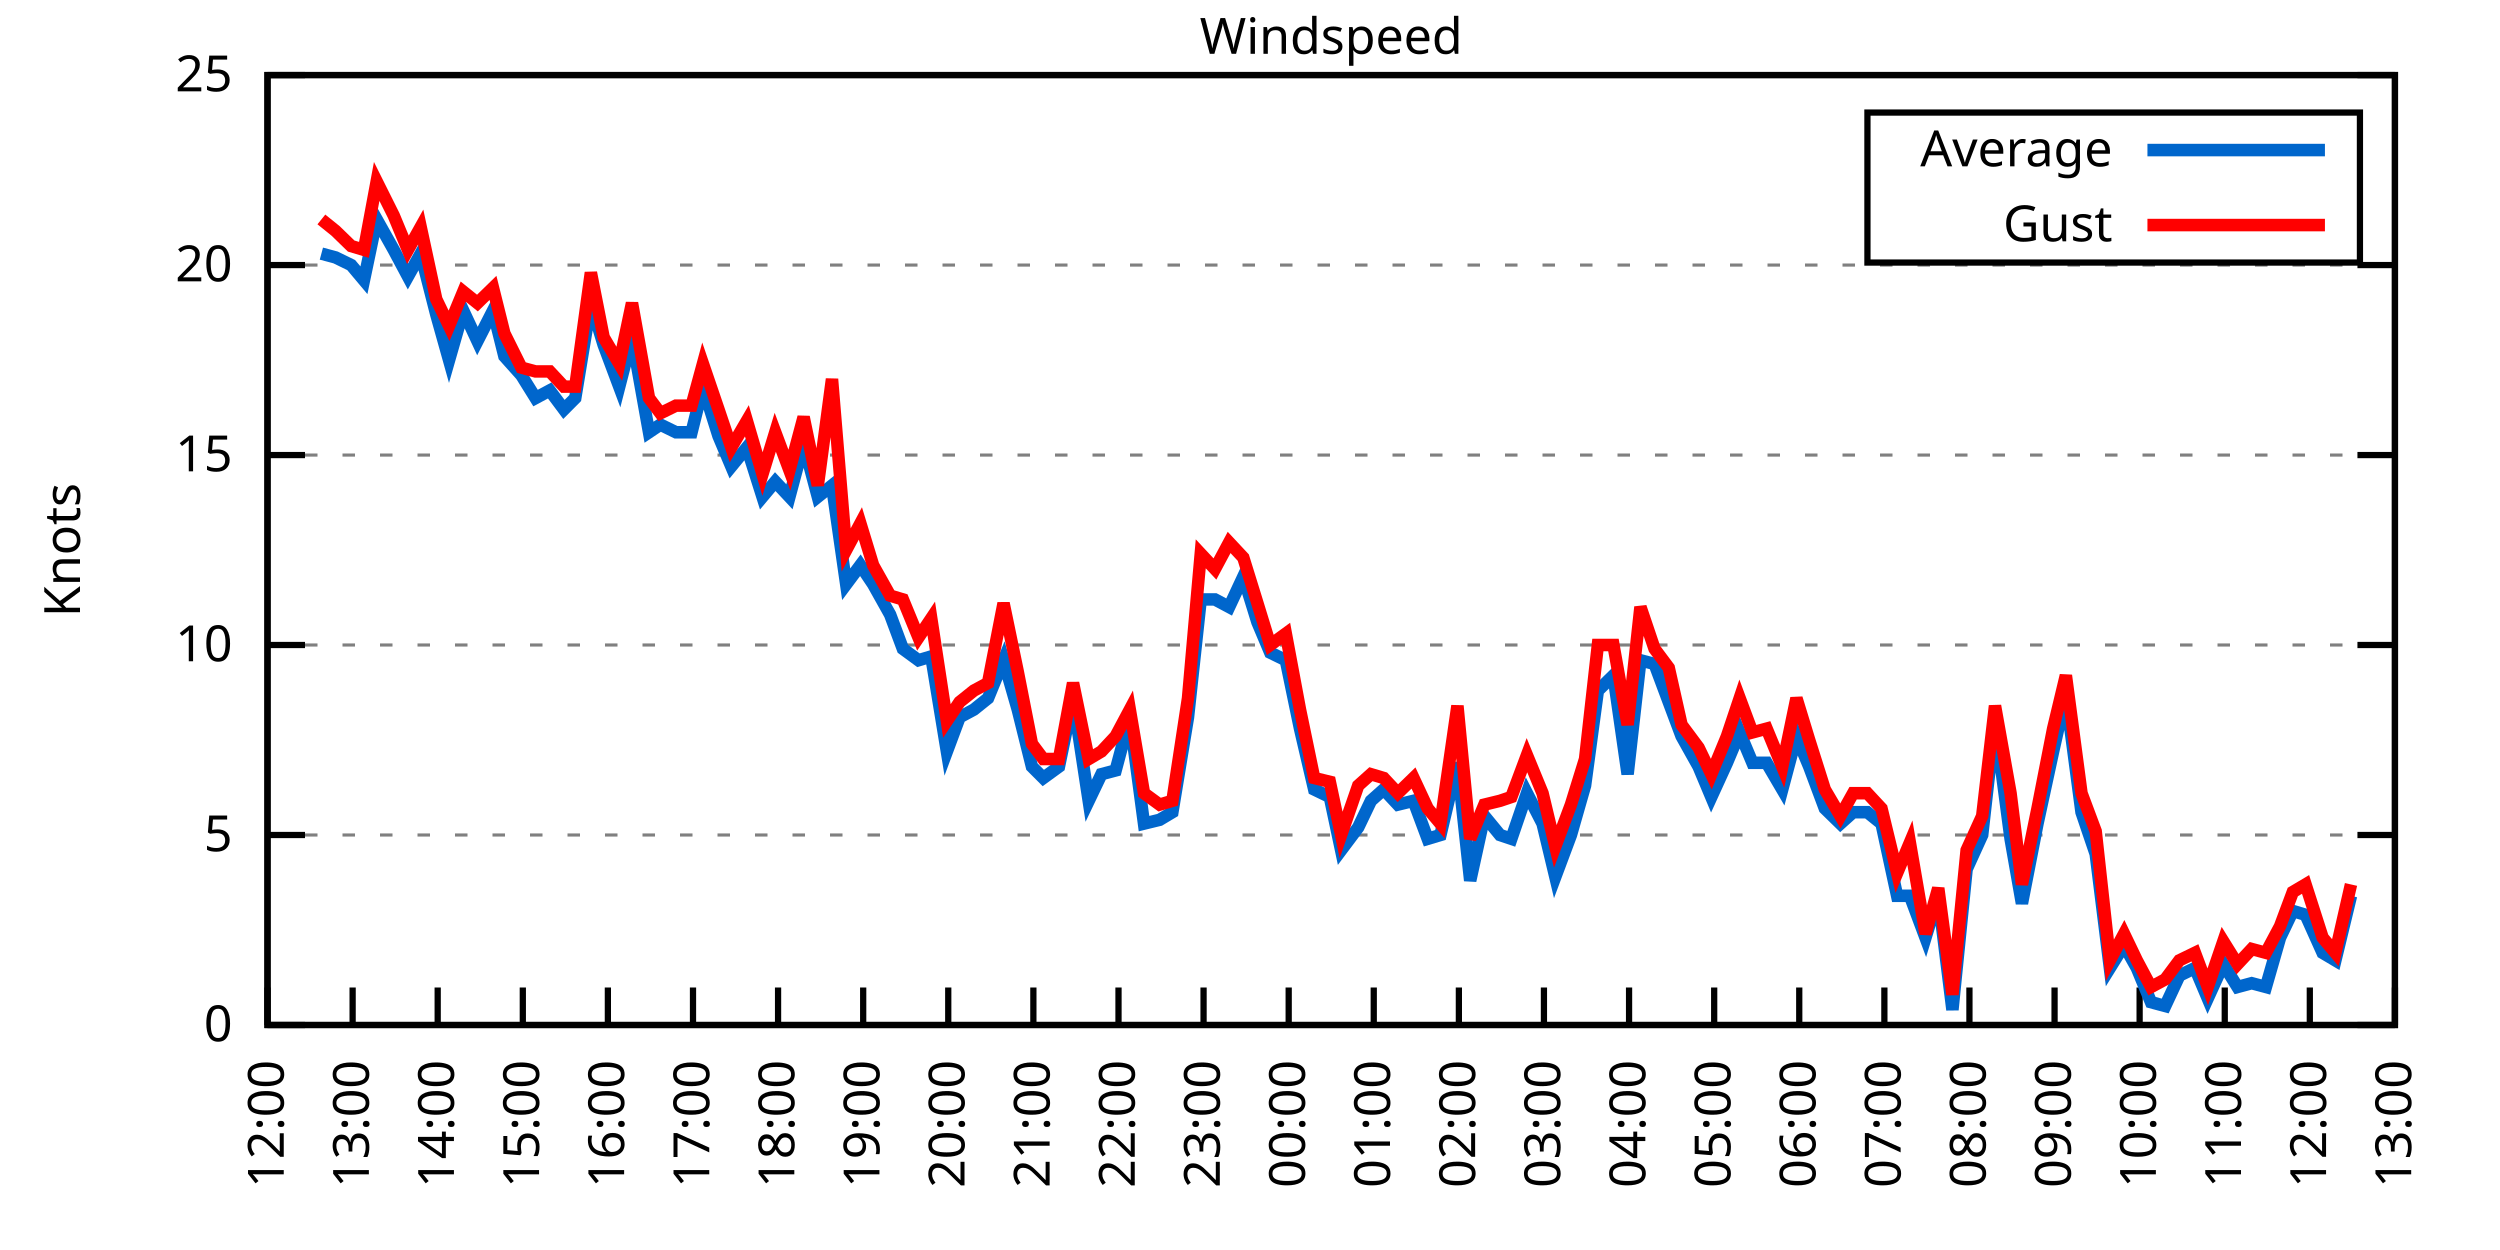
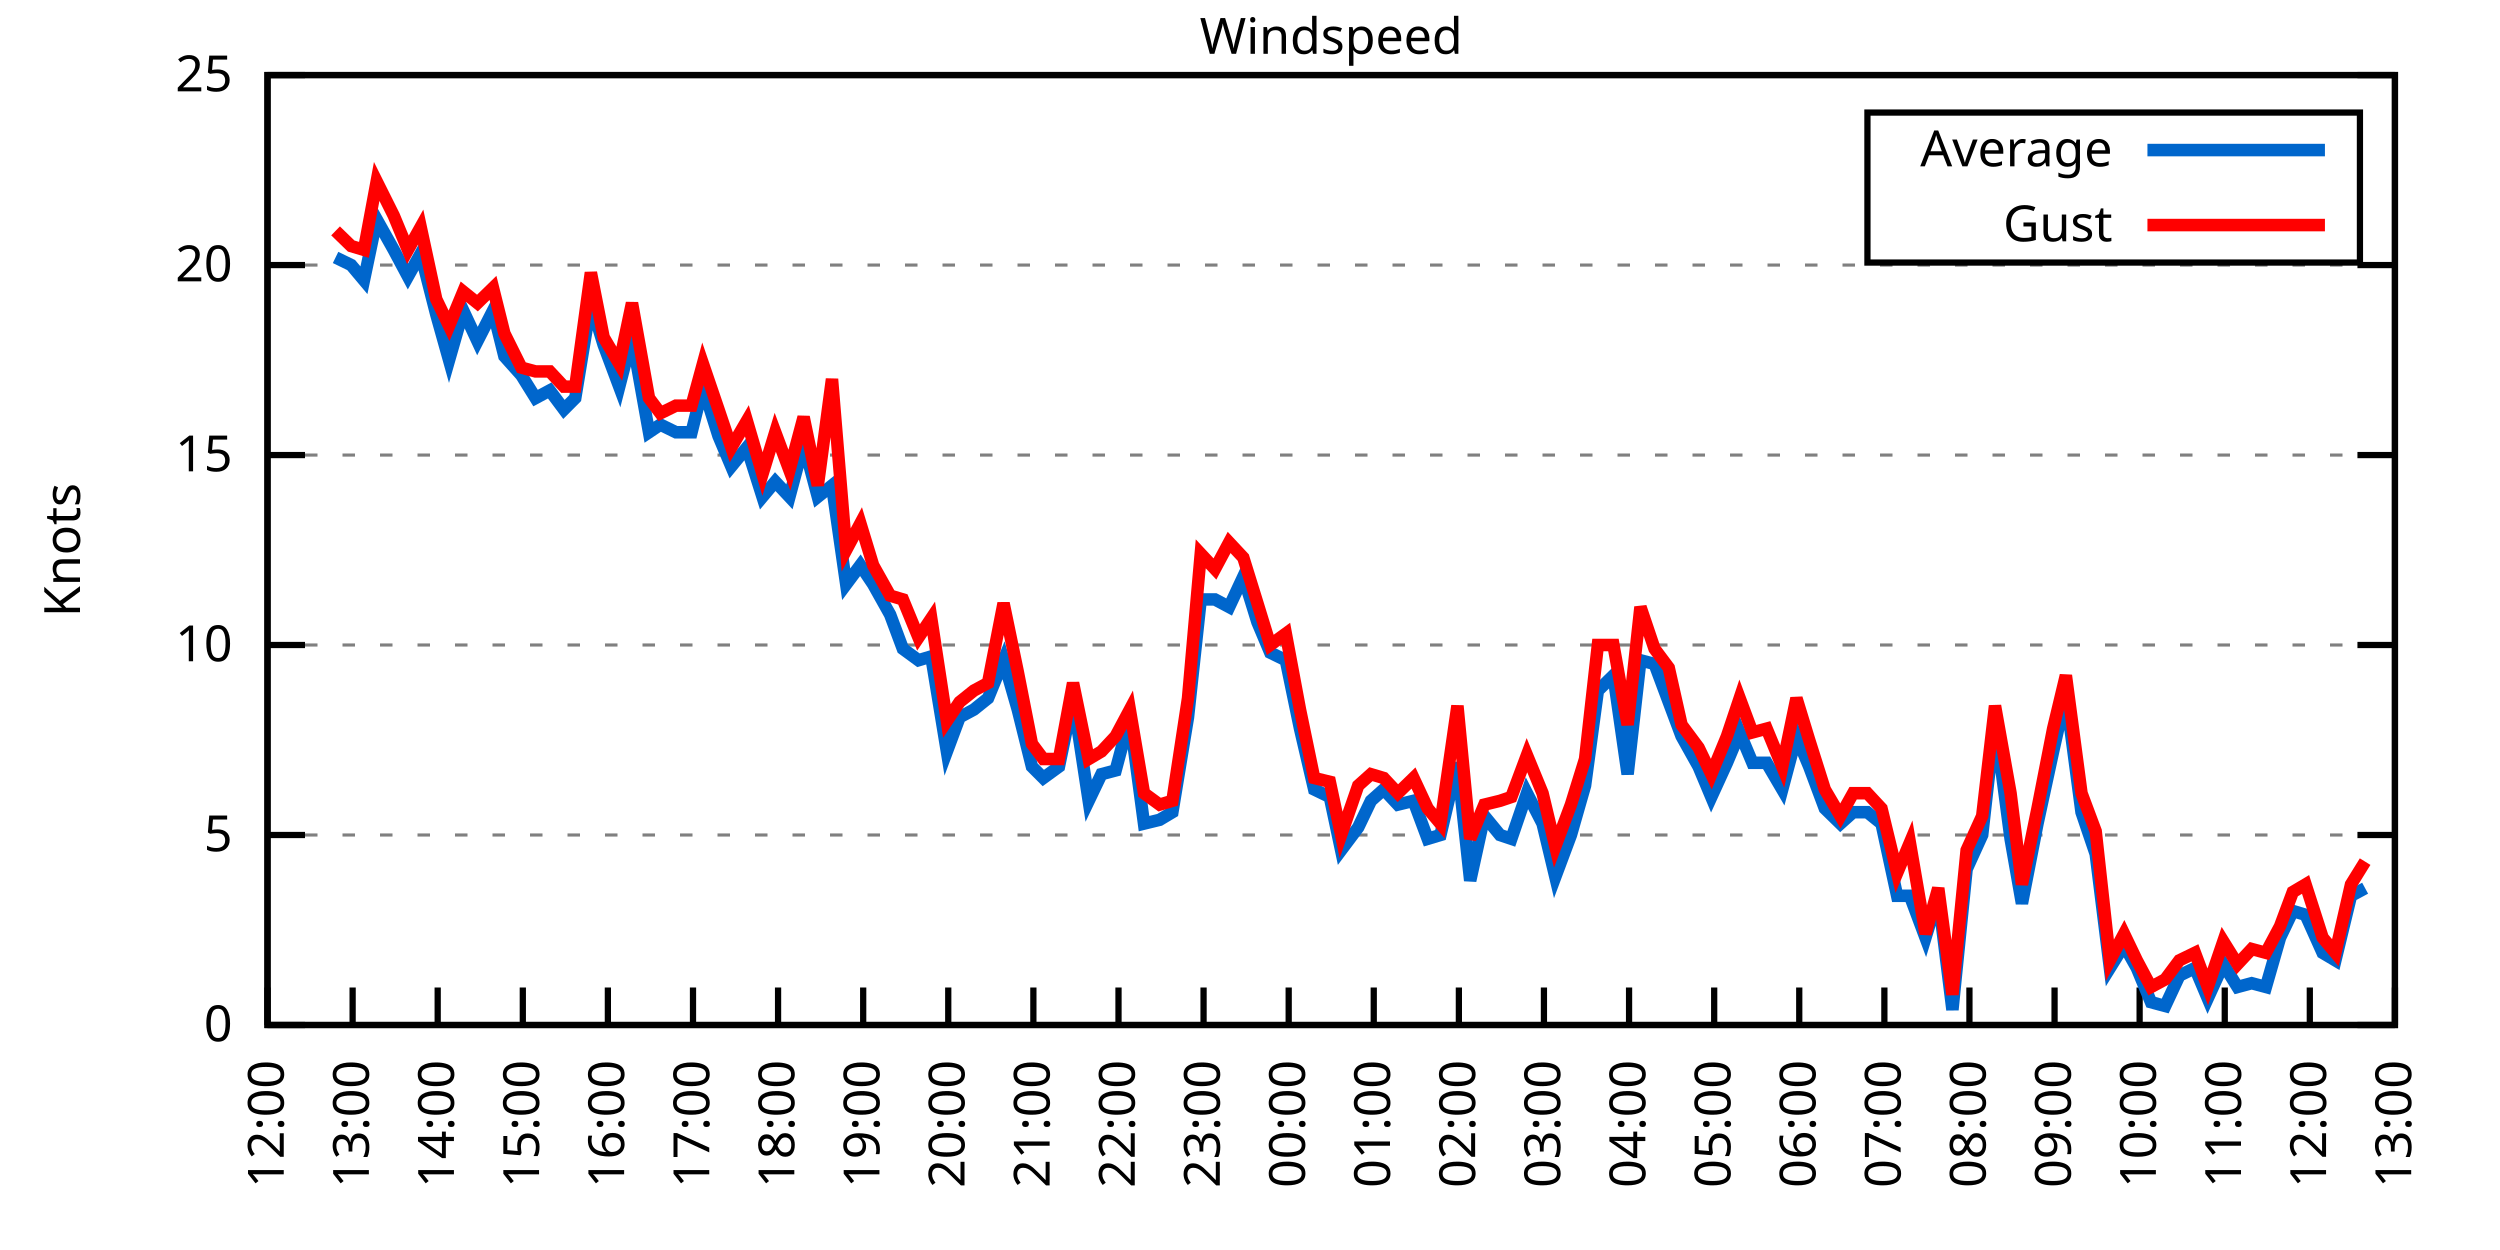
<svg xmlns="http://www.w3.org/2000/svg" xmlns:xlink="http://www.w3.org/1999/xlink" width="400" height="200" viewBox="0 0 400 200">
  <g id="gnuplot_canvas">
    <rect x="0" y="0" width="400" height="200" fill="none" />
    <defs>
      <circle id="gpDot" r="0.5" stroke-width="0.5" stroke="currentColor" />
      <path id="gpPt0" stroke-width="0.333" stroke="currentColor" d="M-1,0 h2 M0,-1 v2" />
      <path id="gpPt1" stroke-width="0.333" stroke="currentColor" d="M-1,-1 L1,1 M1,-1 L-1,1" />
      <path id="gpPt2" stroke-width="0.333" stroke="currentColor" d="M-1,0 L1,0 M0,-1 L0,1 M-1,-1 L1,1 M-1,1 L1,-1" />
      <rect id="gpPt3" stroke-width="0.333" stroke="currentColor" x="-1" y="-1" width="2" height="2" />
      <rect id="gpPt4" stroke-width="0.333" stroke="currentColor" fill="currentColor" x="-1" y="-1" width="2" height="2" />
      <circle id="gpPt5" stroke-width="0.333" stroke="currentColor" cx="0" cy="0" r="1" />
      <use xlink:href="#gpPt5" id="gpPt6" fill="currentColor" stroke="none" />
      <path id="gpPt7" stroke-width="0.333" stroke="currentColor" d="M0,-1.33 L-1.33,0.67 L1.33,0.67 z" />
      <use xlink:href="#gpPt7" id="gpPt8" fill="currentColor" stroke="none" />
      <use xlink:href="#gpPt7" id="gpPt9" stroke="currentColor" transform="rotate(180)" />
      <use xlink:href="#gpPt9" id="gpPt10" fill="currentColor" stroke="none" />
      <use xlink:href="#gpPt3" id="gpPt11" stroke="currentColor" transform="rotate(45)" />
      <use xlink:href="#gpPt11" id="gpPt12" fill="currentColor" stroke="none" />
      <path id="gpPt13" stroke-width="0.333" stroke="currentColor" d="M0,1.330 L1.265,0.411 L0.782,-1.067 L-0.782,-1.076 L-1.265,0.411 z" />
      <use xlink:href="#gpPt13" id="gpPt14" fill="currentColor" stroke="none" />
      <filter id="textbox" filterUnits="objectBoundingBox" x="0" y="0" height="1" width="1">
        <feFlood flood-color="white" flood-opacity="1" result="bgnd" />
        <feComposite in="SourceGraphic" in2="bgnd" operator="atop" />
      </filter>
      <filter id="greybox" filterUnits="objectBoundingBox" x="0" y="0" height="1" width="1">
        <feFlood flood-color="lightgrey" flood-opacity="1" result="grey" />
        <feComposite in="SourceGraphic" in2="grey" operator="atop" />
      </filter>
    </defs>
    <g fill="none" color="white" stroke="currentColor" stroke-width="1.00" stroke-linecap="butt" stroke-linejoin="miter">
</g>
    <g fill="none" color="black" stroke="currentColor" stroke-width="1.00" stroke-linecap="butt" stroke-linejoin="miter">
      <g stroke="none" shape-rendering="crispEdges">
        <polygon fill="rgb(255, 255, 255)" points="42.80,164.00 383.18,164.00 383.18,12.02 42.80,12.02 " />
      </g>
    </g>
    <g fill="none" color="black" stroke="currentColor" stroke-width="1.00" stroke-linecap="butt" stroke-linejoin="miter">
</g>
    <g fill="none" color="black" stroke="black" stroke-width="0.50" stroke-linecap="butt" stroke-linejoin="miter">
</g>
    <g fill="none" color="gray" stroke="currentColor" stroke-width="0.50" stroke-linecap="butt" stroke-linejoin="miter">
      <path stroke="gray" stroke-dasharray="2,4" class="gridline" d="M42.80,164.00 L383.19,164.00  " />
    </g>
    <g fill="none" color="gray" stroke="gray" stroke-width="1.00" stroke-linecap="butt" stroke-linejoin="miter">
</g>
    <g fill="none" color="black" stroke="currentColor" stroke-width="1.00" stroke-linecap="butt" stroke-linejoin="miter">
      <path stroke="black" d="M42.80,164.00 L48.80,164.00 M383.19,164.00 L377.19,164.00  " />
      <g transform="translate(37.20,166.60)" stroke="none" fill="black" font-family="Sans" font-size="8.00" text-anchor="end">
        <text>
          <tspan font-family="Sans"> 0</tspan>
        </text>
      </g>
    </g>
    <g fill="none" color="black" stroke="currentColor" stroke-width="1.00" stroke-linecap="butt" stroke-linejoin="miter">
</g>
    <g fill="none" color="black" stroke="black" stroke-width="0.50" stroke-linecap="butt" stroke-linejoin="miter">
</g>
    <g fill="none" color="gray" stroke="currentColor" stroke-width="0.50" stroke-linecap="butt" stroke-linejoin="miter">
      <path stroke="gray" stroke-dasharray="2,4" class="gridline" d="M42.80,133.60 L383.19,133.60  " />
    </g>
    <g fill="none" color="gray" stroke="gray" stroke-width="1.00" stroke-linecap="butt" stroke-linejoin="miter">
</g>
    <g fill="none" color="black" stroke="currentColor" stroke-width="1.00" stroke-linecap="butt" stroke-linejoin="miter">
      <path stroke="black" d="M42.80,133.60 L48.80,133.60 M383.19,133.60 L377.19,133.60  " />
      <g transform="translate(37.20,136.20)" stroke="none" fill="black" font-family="Sans" font-size="8.00" text-anchor="end">
        <text>
          <tspan font-family="Sans"> 5</tspan>
        </text>
      </g>
    </g>
    <g fill="none" color="black" stroke="currentColor" stroke-width="1.00" stroke-linecap="butt" stroke-linejoin="miter">
</g>
    <g fill="none" color="black" stroke="black" stroke-width="0.50" stroke-linecap="butt" stroke-linejoin="miter">
</g>
    <g fill="none" color="gray" stroke="currentColor" stroke-width="0.50" stroke-linecap="butt" stroke-linejoin="miter">
      <path stroke="gray" stroke-dasharray="2,4" class="gridline" d="M42.80,103.20 L383.19,103.20  " />
    </g>
    <g fill="none" color="gray" stroke="gray" stroke-width="1.00" stroke-linecap="butt" stroke-linejoin="miter">
</g>
    <g fill="none" color="black" stroke="currentColor" stroke-width="1.00" stroke-linecap="butt" stroke-linejoin="miter">
      <path stroke="black" d="M42.80,103.20 L48.80,103.20 M383.19,103.20 L377.19,103.20  " />
      <g transform="translate(37.20,105.80)" stroke="none" fill="black" font-family="Sans" font-size="8.00" text-anchor="end">
        <text>
          <tspan font-family="Sans"> 10</tspan>
        </text>
      </g>
    </g>
    <g fill="none" color="black" stroke="currentColor" stroke-width="1.00" stroke-linecap="butt" stroke-linejoin="miter">
</g>
    <g fill="none" color="black" stroke="black" stroke-width="0.50" stroke-linecap="butt" stroke-linejoin="miter">
</g>
    <g fill="none" color="gray" stroke="currentColor" stroke-width="0.50" stroke-linecap="butt" stroke-linejoin="miter">
      <path stroke="gray" stroke-dasharray="2,4" class="gridline" d="M42.80,72.81 L383.19,72.81  " />
    </g>
    <g fill="none" color="gray" stroke="gray" stroke-width="1.00" stroke-linecap="butt" stroke-linejoin="miter">
</g>
    <g fill="none" color="black" stroke="currentColor" stroke-width="1.00" stroke-linecap="butt" stroke-linejoin="miter">
      <path stroke="black" d="M42.80,72.81 L48.80,72.81 M383.19,72.81 L377.19,72.81  " />
      <g transform="translate(37.20,75.41)" stroke="none" fill="black" font-family="Sans" font-size="8.00" text-anchor="end">
        <text>
          <tspan font-family="Sans"> 15</tspan>
        </text>
      </g>
    </g>
    <g fill="none" color="black" stroke="currentColor" stroke-width="1.00" stroke-linecap="butt" stroke-linejoin="miter">
</g>
    <g fill="none" color="black" stroke="black" stroke-width="0.50" stroke-linecap="butt" stroke-linejoin="miter">
</g>
    <g fill="none" color="gray" stroke="currentColor" stroke-width="0.50" stroke-linecap="butt" stroke-linejoin="miter">
      <path stroke="gray" stroke-dasharray="2,4" class="gridline" d="M42.80,42.41 L383.19,42.41  " />
    </g>
    <g fill="none" color="gray" stroke="gray" stroke-width="1.00" stroke-linecap="butt" stroke-linejoin="miter">
</g>
    <g fill="none" color="black" stroke="currentColor" stroke-width="1.00" stroke-linecap="butt" stroke-linejoin="miter">
      <path stroke="black" d="M42.80,42.41 L48.80,42.41 M383.19,42.41 L377.19,42.41  " />
      <g transform="translate(37.20,45.01)" stroke="none" fill="black" font-family="Sans" font-size="8.00" text-anchor="end">
        <text>
          <tspan font-family="Sans"> 20</tspan>
        </text>
      </g>
    </g>
    <g fill="none" color="black" stroke="currentColor" stroke-width="1.00" stroke-linecap="butt" stroke-linejoin="miter">
</g>
    <g fill="none" color="black" stroke="black" stroke-width="0.50" stroke-linecap="butt" stroke-linejoin="miter">
</g>
    <g fill="none" color="gray" stroke="currentColor" stroke-width="0.50" stroke-linecap="butt" stroke-linejoin="miter">
      <path stroke="gray" stroke-dasharray="2,4" class="gridline" d="M42.80,12.01 L383.19,12.01  " />
    </g>
    <g fill="none" color="gray" stroke="gray" stroke-width="1.00" stroke-linecap="butt" stroke-linejoin="miter">
</g>
    <g fill="none" color="black" stroke="currentColor" stroke-width="1.00" stroke-linecap="butt" stroke-linejoin="miter">
      <path stroke="black" d="M42.80,12.01 L48.80,12.01 M383.19,12.01 L377.19,12.01  " />
      <g transform="translate(37.20,14.61)" stroke="none" fill="black" font-family="Sans" font-size="8.00" text-anchor="end">
        <text>
          <tspan font-family="Sans"> 25</tspan>
        </text>
      </g>
    </g>
    <g fill="none" color="black" stroke="currentColor" stroke-width="1.00" stroke-linecap="butt" stroke-linejoin="miter">
      <path stroke="black" d="M42.80,164.00 L42.80,158.00  " />
      <g transform="translate(45.40,169.60) rotate(270.00)" stroke="none" fill="black" font-family="Sans" font-size="8.00" text-anchor="end">
        <text>
          <tspan font-family="Sans">12:00</tspan>
        </text>
      </g>
    </g>
    <g fill="none" color="black" stroke="currentColor" stroke-width="1.00" stroke-linecap="butt" stroke-linejoin="miter">
      <path stroke="black" d="M56.42,164.00 L56.42,158.00  " />
      <g transform="translate(59.02,169.60) rotate(270.00)" stroke="none" fill="black" font-family="Sans" font-size="8.00" text-anchor="end">
        <text>
          <tspan font-family="Sans">13:00</tspan>
        </text>
      </g>
    </g>
    <g fill="none" color="black" stroke="currentColor" stroke-width="1.00" stroke-linecap="butt" stroke-linejoin="miter">
      <path stroke="black" d="M70.03,164.00 L70.03,158.00  " />
      <g transform="translate(72.63,169.60) rotate(270.00)" stroke="none" fill="black" font-family="Sans" font-size="8.00" text-anchor="end">
        <text>
          <tspan font-family="Sans">14:00</tspan>
        </text>
      </g>
    </g>
    <g fill="none" color="black" stroke="currentColor" stroke-width="1.00" stroke-linecap="butt" stroke-linejoin="miter">
      <path stroke="black" d="M83.65,164.00 L83.65,158.00  " />
      <g transform="translate(86.25,169.60) rotate(270.00)" stroke="none" fill="black" font-family="Sans" font-size="8.00" text-anchor="end">
        <text>
          <tspan font-family="Sans">15:00</tspan>
        </text>
      </g>
    </g>
    <g fill="none" color="black" stroke="currentColor" stroke-width="1.00" stroke-linecap="butt" stroke-linejoin="miter">
      <path stroke="black" d="M97.26,164.00 L97.26,158.00  " />
      <g transform="translate(99.86,169.60) rotate(270.00)" stroke="none" fill="black" font-family="Sans" font-size="8.00" text-anchor="end">
        <text>
          <tspan font-family="Sans">16:00</tspan>
        </text>
      </g>
    </g>
    <g fill="none" color="black" stroke="currentColor" stroke-width="1.00" stroke-linecap="butt" stroke-linejoin="miter">
      <path stroke="black" d="M110.88,164.00 L110.88,158.00  " />
      <g transform="translate(113.48,169.60) rotate(270.00)" stroke="none" fill="black" font-family="Sans" font-size="8.00" text-anchor="end">
        <text>
          <tspan font-family="Sans">17:00</tspan>
        </text>
      </g>
    </g>
    <g fill="none" color="black" stroke="currentColor" stroke-width="1.00" stroke-linecap="butt" stroke-linejoin="miter">
      <path stroke="black" d="M124.49,164.00 L124.49,158.00  " />
      <g transform="translate(127.09,169.60) rotate(270.00)" stroke="none" fill="black" font-family="Sans" font-size="8.00" text-anchor="end">
        <text>
          <tspan font-family="Sans">18:00</tspan>
        </text>
      </g>
    </g>
    <g fill="none" color="black" stroke="currentColor" stroke-width="1.00" stroke-linecap="butt" stroke-linejoin="miter">
      <path stroke="black" d="M138.11,164.00 L138.11,158.00  " />
      <g transform="translate(140.71,169.60) rotate(270.00)" stroke="none" fill="black" font-family="Sans" font-size="8.00" text-anchor="end">
        <text>
          <tspan font-family="Sans">19:00</tspan>
        </text>
      </g>
    </g>
    <g fill="none" color="black" stroke="currentColor" stroke-width="1.00" stroke-linecap="butt" stroke-linejoin="miter">
      <path stroke="black" d="M151.72,164.00 L151.72,158.00  " />
      <g transform="translate(154.32,169.60) rotate(270.00)" stroke="none" fill="black" font-family="Sans" font-size="8.00" text-anchor="end">
        <text>
          <tspan font-family="Sans">20:00</tspan>
        </text>
      </g>
    </g>
    <g fill="none" color="black" stroke="currentColor" stroke-width="1.00" stroke-linecap="butt" stroke-linejoin="miter">
      <path stroke="black" d="M165.34,164.00 L165.34,158.00  " />
      <g transform="translate(167.94,169.60) rotate(270.00)" stroke="none" fill="black" font-family="Sans" font-size="8.00" text-anchor="end">
        <text>
          <tspan font-family="Sans">21:00</tspan>
        </text>
      </g>
    </g>
    <g fill="none" color="black" stroke="currentColor" stroke-width="1.00" stroke-linecap="butt" stroke-linejoin="miter">
      <path stroke="black" d="M178.96,164.00 L178.96,158.00  " />
      <g transform="translate(181.56,169.60) rotate(270.00)" stroke="none" fill="black" font-family="Sans" font-size="8.00" text-anchor="end">
        <text>
          <tspan font-family="Sans">22:00</tspan>
        </text>
      </g>
    </g>
    <g fill="none" color="black" stroke="currentColor" stroke-width="1.00" stroke-linecap="butt" stroke-linejoin="miter">
      <path stroke="black" d="M192.57,164.00 L192.57,158.00  " />
      <g transform="translate(195.17,169.60) rotate(270.00)" stroke="none" fill="black" font-family="Sans" font-size="8.00" text-anchor="end">
        <text>
          <tspan font-family="Sans">23:00</tspan>
        </text>
      </g>
    </g>
    <g fill="none" color="black" stroke="currentColor" stroke-width="1.00" stroke-linecap="butt" stroke-linejoin="miter">
      <path stroke="black" d="M206.19,164.00 L206.19,158.00  " />
      <g transform="translate(208.79,169.60) rotate(270.00)" stroke="none" fill="black" font-family="Sans" font-size="8.00" text-anchor="end">
        <text>
          <tspan font-family="Sans">00:00</tspan>
        </text>
      </g>
    </g>
    <g fill="none" color="black" stroke="currentColor" stroke-width="1.00" stroke-linecap="butt" stroke-linejoin="miter">
      <path stroke="black" d="M219.80,164.00 L219.80,158.00  " />
      <g transform="translate(222.40,169.60) rotate(270.00)" stroke="none" fill="black" font-family="Sans" font-size="8.00" text-anchor="end">
        <text>
          <tspan font-family="Sans">01:00</tspan>
        </text>
      </g>
    </g>
    <g fill="none" color="black" stroke="currentColor" stroke-width="1.00" stroke-linecap="butt" stroke-linejoin="miter">
      <path stroke="black" d="M233.42,164.00 L233.42,158.00  " />
      <g transform="translate(236.02,169.60) rotate(270.00)" stroke="none" fill="black" font-family="Sans" font-size="8.00" text-anchor="end">
        <text>
          <tspan font-family="Sans">02:00</tspan>
        </text>
      </g>
    </g>
    <g fill="none" color="black" stroke="currentColor" stroke-width="1.00" stroke-linecap="butt" stroke-linejoin="miter">
      <path stroke="black" d="M247.03,164.00 L247.03,158.00  " />
      <g transform="translate(249.63,169.60) rotate(270.00)" stroke="none" fill="black" font-family="Sans" font-size="8.00" text-anchor="end">
        <text>
          <tspan font-family="Sans">03:00</tspan>
        </text>
      </g>
    </g>
    <g fill="none" color="black" stroke="currentColor" stroke-width="1.00" stroke-linecap="butt" stroke-linejoin="miter">
      <path stroke="black" d="M260.65,164.00 L260.65,158.00  " />
      <g transform="translate(263.25,169.60) rotate(270.00)" stroke="none" fill="black" font-family="Sans" font-size="8.00" text-anchor="end">
        <text>
          <tspan font-family="Sans">04:00</tspan>
        </text>
      </g>
    </g>
    <g fill="none" color="black" stroke="currentColor" stroke-width="1.00" stroke-linecap="butt" stroke-linejoin="miter">
      <path stroke="black" d="M274.27,164.00 L274.27,158.00  " />
      <g transform="translate(276.87,169.60) rotate(270.00)" stroke="none" fill="black" font-family="Sans" font-size="8.00" text-anchor="end">
        <text>
          <tspan font-family="Sans">05:00</tspan>
        </text>
      </g>
    </g>
    <g fill="none" color="black" stroke="currentColor" stroke-width="1.00" stroke-linecap="butt" stroke-linejoin="miter">
      <path stroke="black" d="M287.88,164.00 L287.88,158.00  " />
      <g transform="translate(290.48,169.60) rotate(270.00)" stroke="none" fill="black" font-family="Sans" font-size="8.00" text-anchor="end">
        <text>
          <tspan font-family="Sans">06:00</tspan>
        </text>
      </g>
    </g>
    <g fill="none" color="black" stroke="currentColor" stroke-width="1.00" stroke-linecap="butt" stroke-linejoin="miter">
      <path stroke="black" d="M301.50,164.00 L301.50,158.00  " />
      <g transform="translate(304.10,169.60) rotate(270.00)" stroke="none" fill="black" font-family="Sans" font-size="8.00" text-anchor="end">
        <text>
          <tspan font-family="Sans">07:00</tspan>
        </text>
      </g>
    </g>
    <g fill="none" color="black" stroke="currentColor" stroke-width="1.00" stroke-linecap="butt" stroke-linejoin="miter">
      <path stroke="black" d="M315.11,164.00 L315.11,158.00  " />
      <g transform="translate(317.71,169.60) rotate(270.00)" stroke="none" fill="black" font-family="Sans" font-size="8.00" text-anchor="end">
        <text>
          <tspan font-family="Sans">08:00</tspan>
        </text>
      </g>
    </g>
    <g fill="none" color="black" stroke="currentColor" stroke-width="1.00" stroke-linecap="butt" stroke-linejoin="miter">
      <path stroke="black" d="M328.73,164.00 L328.73,158.00  " />
      <g transform="translate(331.33,169.60) rotate(270.00)" stroke="none" fill="black" font-family="Sans" font-size="8.00" text-anchor="end">
        <text>
          <tspan font-family="Sans">09:00</tspan>
        </text>
      </g>
    </g>
    <g fill="none" color="black" stroke="currentColor" stroke-width="1.00" stroke-linecap="butt" stroke-linejoin="miter">
      <path stroke="black" d="M342.34,164.00 L342.34,158.00  " />
      <g transform="translate(344.94,169.60) rotate(270.00)" stroke="none" fill="black" font-family="Sans" font-size="8.00" text-anchor="end">
        <text>
          <tspan font-family="Sans">10:00</tspan>
        </text>
      </g>
    </g>
    <g fill="none" color="black" stroke="currentColor" stroke-width="1.00" stroke-linecap="butt" stroke-linejoin="miter">
      <path stroke="black" d="M355.96,164.00 L355.96,158.00  " />
      <g transform="translate(358.56,169.60) rotate(270.00)" stroke="none" fill="black" font-family="Sans" font-size="8.00" text-anchor="end">
        <text>
          <tspan font-family="Sans">11:00</tspan>
        </text>
      </g>
    </g>
    <g fill="none" color="black" stroke="currentColor" stroke-width="1.00" stroke-linecap="butt" stroke-linejoin="miter">
      <path stroke="black" d="M369.57,164.00 L369.57,158.00  " />
      <g transform="translate(372.17,169.60) rotate(270.00)" stroke="none" fill="black" font-family="Sans" font-size="8.00" text-anchor="end">
        <text>
          <tspan font-family="Sans">12:00</tspan>
        </text>
      </g>
    </g>
    <g fill="none" color="black" stroke="currentColor" stroke-width="1.00" stroke-linecap="butt" stroke-linejoin="miter">
      <path stroke="black" d="M383.19,164.00 L383.19,158.00  " />
      <g transform="translate(385.79,169.60) rotate(270.00)" stroke="none" fill="black" font-family="Sans" font-size="8.00" text-anchor="end">
        <text>
          <tspan font-family="Sans">13:00</tspan>
        </text>
      </g>
    </g>
    <g fill="none" color="black" stroke="currentColor" stroke-width="1.00" stroke-linecap="butt" stroke-linejoin="miter">
</g>
    <g fill="none" color="black" stroke="currentColor" stroke-width="1.00" stroke-linecap="butt" stroke-linejoin="miter">
      <path stroke="black" d="M42.80,12.01 L42.80,164.00 L383.19,164.00 L383.19,12.01 L42.80,12.01 Z  " />
    </g>
    <g fill="none" color="black" stroke="currentColor" stroke-width="1.00" stroke-linecap="butt" stroke-linejoin="miter">
</g>
    <g fill="none" color="black" stroke="currentColor" stroke-width="1.00" stroke-linecap="butt" stroke-linejoin="miter">
      <path stroke="black" d="M298.79,42.01 L298.79,18.01 L377.59,18.01 L377.59,42.01 L298.79,42.01 Z  " />
    </g>
    <g id="Windspeed_plot_1">
      <g fill="none" color="white" stroke="black" stroke-width="2.00" stroke-linecap="butt" stroke-linejoin="miter">
</g>
      <g fill="none" color="black" stroke="currentColor" stroke-width="2.00" stroke-linecap="butt" stroke-linejoin="miter">
        <g transform="translate(337.99,26.61)" stroke="none" fill="black" font-family="Sans" font-size="8.00" text-anchor="end">
          <text>
            <tspan font-family="Sans">Average</tspan>
          </text>
        </g>
      </g>
      <g fill="none" color="black" stroke="currentColor" stroke-width="2.00" stroke-linecap="butt" stroke-linejoin="miter">
-         <path stroke="rgb(  0, 102, 204)" d="M343.59,24.01 L371.99,24.01 M51.42,40.58 L53.69,41.19 L56.19,42.41 L58.23,44.84 L60.27,35.11 L63.00,39.98   L65.27,44.23 L67.31,40.58 L69.80,50.31 L71.85,57.61 L74.12,49.70 L76.39,54.57 L78.88,49.70 L80.70,57.00   L83.42,60.04 L85.69,63.69 L87.96,62.47 L90.23,65.51 L92.04,63.69 L94.54,48.49 L96.58,55.18 L99.08,61.86   L101.12,53.96 L103.84,69.16 L105.66,67.94 L108.15,69.16 L110.65,69.16 L112.47,61.86 L114.96,69.77 L117.01,74.63   L119.50,71.59 L122.00,79.49 L124.04,77.06 L126.31,79.49 L128.58,70.98 L130.85,79.49 L133.12,77.67 L135.39,93.48   L137.66,90.44 L139.70,93.48 L142.42,98.34 L144.46,103.81 L146.96,105.64 L149.00,105.03 L151.50,120.23 L153.54,114.76   L155.81,113.54 L158.08,111.72 L160.57,105.64 L162.84,113.54 L165.11,122.66 L166.93,124.48 L169.43,122.66 L171.69,111.72   L174.19,128.13 L176.23,123.87 L178.50,123.27 L180.77,114.76 L183.04,131.78 L185.54,131.17 L187.58,129.95 L190.08,114.76   L192.12,95.91 L194.39,95.91 L196.66,97.12 L198.93,92.26 L201.19,99.56 L203.24,104.42 L205.73,105.64 L208.00,116.58   L210.27,126.31 L212.77,127.52 L214.58,136.03 L217.31,132.39 L219.35,128.13 L221.39,126.31 L223.66,128.74 L226.16,128.13   L228.43,134.21 L230.47,133.60 L233.19,122.05 L235.23,140.90 L237.50,130.56 L240.00,133.60 L241.81,134.21 L244.31,126.91   L246.81,131.78 L248.85,140.29 L251.35,133.60 L253.61,125.70 L255.66,110.50 L258.15,108.07 L260.42,123.87 L262.47,105.64   L264.73,106.24 L267.00,112.32 L269.05,117.80 L271.77,122.66 L273.81,127.52 L276.31,122.05 L278.35,117.19 L280.39,122.05   L282.66,122.05 L285.16,126.31 L287.43,117.80 L289.47,122.66 L291.97,129.35 L294.46,131.78 L296.50,129.95 L298.77,129.95   L301.04,131.78 L303.54,143.33 L305.58,143.33 L308.08,150.02 L310.12,143.33 L312.39,161.57 L314.66,139.07 L317.15,133.60   L319.20,115.36 L321.69,134.21 L323.51,144.55 L326.00,131.78 L328.50,120.23 L330.54,111.11 L333.04,129.95 L335.31,136.64   L337.58,154.88 L339.85,151.23 L341.89,154.88 L344.16,160.35 L346.43,160.96 L348.70,156.10 L351.19,154.88 L353.24,159.74   L355.73,154.27 L358.00,157.92 L360.27,157.31 L362.54,157.92 L364.81,150.02 L366.85,145.76 L368.89,146.37 L371.62,152.45   L373.66,153.66 L376.16,143.33  " />
+         <path stroke="rgb(  0, 102, 204)" d="M343.59,24.01 L371.99,24.01 M53.69,41.19 L56.19,42.41 L58.23,44.84 L60.27,35.11 L63.00,39.98 L65.27,44.23   L67.31,40.58 L69.80,50.31 L71.85,57.61 L74.12,49.70 L76.39,54.57 L78.88,49.70 L80.70,57.00 L83.42,60.04   L85.69,63.69 L87.96,62.47 L90.23,65.51 L92.04,63.69 L94.54,48.49 L96.58,55.18 L99.08,61.86 L101.12,53.96   L103.84,69.16 L105.66,67.94 L108.15,69.16 L110.65,69.16 L112.47,61.86 L114.96,69.77 L117.01,74.63 L119.50,71.59   L122.00,79.49 L124.04,77.06 L126.31,79.49 L128.58,70.98 L130.85,79.49 L133.12,77.67 L135.39,93.48 L137.66,90.44   L139.70,93.48 L142.42,98.34 L144.46,103.81 L146.96,105.64 L149.00,105.03 L151.50,120.23 L153.54,114.76 L155.81,113.54   L158.08,111.72 L160.57,105.64 L162.84,113.54 L165.11,122.66 L166.93,124.48 L169.43,122.66 L171.69,111.72 L174.19,128.13   L176.23,123.87 L178.50,123.27 L180.77,114.76 L183.04,131.78 L185.54,131.17 L187.58,129.95 L190.08,114.76 L192.12,95.91   L194.39,95.91 L196.66,97.12 L198.93,92.26 L201.19,99.56 L203.24,104.42 L205.73,105.64 L208.00,116.58 L210.27,126.31   L212.77,127.52 L214.58,136.03 L217.31,132.39 L219.35,128.13 L221.39,126.31 L223.66,128.74 L226.16,128.13 L228.43,134.21   L230.47,133.60 L233.19,122.05 L235.23,140.90 L237.50,130.56 L240.00,133.60 L241.81,134.21 L244.31,126.91 L246.81,131.78   L248.85,140.29 L251.35,133.60 L253.61,125.70 L255.66,110.50 L258.15,108.07 L260.42,123.87 L262.47,105.64 L264.73,106.24   L267.00,112.32 L269.05,117.80 L271.77,122.66 L273.81,127.52 L276.31,122.05 L278.35,117.19 L280.39,122.05 L282.66,122.05   L285.16,126.31 L287.43,117.80 L289.47,122.66 L291.97,129.35 L294.46,131.78 L296.50,129.95 L298.77,129.95 L301.04,131.78   L303.54,143.33 L305.58,143.33 L308.08,150.02 L310.12,143.33 L312.39,161.57 L314.66,139.07 L317.15,133.60 L319.20,115.36   L321.69,134.21 L323.51,144.55 L326.00,131.78 L328.50,120.23 L330.54,111.11 L333.04,129.95 L335.31,136.64 L337.58,154.88   L339.85,151.23 L341.89,154.88 L344.16,160.35 L346.43,160.96 L348.70,156.10 L351.19,154.88 L353.24,159.74 L355.73,154.27   L358.00,157.92 L360.27,157.31 L362.54,157.92 L364.81,150.02 L366.85,145.76 L368.89,146.37 L371.62,152.45 L373.66,153.66   L376.16,143.33 L378.42,142.11  " />
      </g>
    </g>
    <g id="Windspeed_plot_2">
      <g fill="none" color="black" stroke="currentColor" stroke-width="2.00" stroke-linecap="butt" stroke-linejoin="miter">
        <g transform="translate(337.99,38.61)" stroke="none" fill="black" font-family="Sans" font-size="8.00" text-anchor="end">
          <text>
            <tspan font-family="Sans">Gust</tspan>
          </text>
        </g>
      </g>
      <g fill="none" color="black" stroke="currentColor" stroke-width="2.00" stroke-linecap="butt" stroke-linejoin="miter">
-         <path stroke="rgb(255,   0,   0)" d="M343.59,36.01 L371.99,36.01 M51.42,35.11 L53.69,36.94 L56.19,39.37 L58.23,39.98 L60.27,29.03 L63.00,34.50   L65.27,39.98 L67.31,36.33 L69.80,47.88 L71.85,52.14 L74.12,46.66 L76.39,48.49 L78.88,46.06 L80.70,53.35   L83.42,58.82 L85.69,59.43 L87.96,59.43 L90.23,61.86 L92.04,61.86 L94.54,43.62 L96.58,53.96 L99.08,58.21   L101.12,48.49 L103.84,63.69 L105.66,66.12 L108.15,64.90 L110.65,64.90 L112.47,58.21 L114.96,65.51 L117.01,71.59   L119.50,67.33 L122.00,75.85 L124.04,69.16 L126.31,75.24 L128.58,66.73 L130.85,77.67 L133.12,60.65 L135.39,88.00   L137.66,83.75 L139.70,90.44 L142.42,95.30 L144.46,95.91 L146.96,101.99 L149.00,98.95 L151.50,115.36 L153.54,112.32   L155.81,110.50 L158.08,109.28 L160.57,96.52 L162.84,107.46 L165.11,119.01 L166.93,121.44 L169.43,121.44 L171.69,109.28   L174.19,121.44 L176.23,120.23 L178.50,117.80 L180.77,113.54 L183.04,126.91 L185.54,128.74 L187.58,128.13 L190.08,111.72   L192.12,88.61 L194.39,91.04 L196.66,86.79 L198.93,89.22 L201.19,96.52 L203.24,103.20 L205.73,101.38 L208.00,113.54   L210.27,124.48 L212.77,125.09 L214.58,133.60 L217.31,125.70 L219.35,123.87 L221.39,124.48 L223.66,126.91 L226.16,124.48   L228.43,129.35 L230.47,131.78 L233.19,112.93 L235.23,134.21 L237.50,128.74 L240.00,128.13 L241.81,127.52 L244.31,120.83   L246.81,126.91 L248.85,135.43 L251.35,128.74 L253.61,121.44 L255.66,103.20 L258.15,103.20 L260.42,115.97 L262.47,97.12   L264.73,103.81 L267.00,106.85 L269.05,115.97 L271.77,119.62 L273.81,123.87 L276.31,117.80 L278.35,111.72 L280.39,117.19   L282.66,116.58 L285.16,122.66 L287.43,111.72 L289.47,118.40 L291.97,126.31 L294.46,130.56 L296.50,126.91 L298.77,126.91   L301.04,129.35 L303.54,139.68 L305.58,134.82 L308.08,149.41 L310.12,142.11 L312.39,159.14 L314.66,136.03 L317.15,130.56   L319.20,112.93 L321.69,126.91 L323.51,141.51 L326.00,129.35 L328.50,116.58 L330.54,108.07 L333.04,126.91 L335.31,132.99   L337.58,153.66 L339.85,149.41 L341.89,153.66 L344.16,157.92 L346.43,156.70 L348.70,153.66 L351.19,152.45 L353.24,157.92   L355.73,150.62 L358.00,154.27 L360.27,151.84 L362.54,152.45 L364.81,148.19 L366.85,142.72 L368.89,141.51 L371.62,150.02   L373.66,152.45 L376.16,141.51  " />
+         <path stroke="rgb(255,   0,   0)" d="M343.59,36.01 L371.99,36.01 M53.69,36.94 L56.19,39.37 L58.23,39.98 L60.27,29.03 L63.00,34.50 L65.27,39.98   L67.31,36.33 L69.80,47.88 L71.85,52.14 L74.12,46.66 L76.39,48.49 L78.88,46.06 L80.70,53.35 L83.42,58.82   L85.69,59.43 L87.96,59.43 L90.23,61.86 L92.04,61.86 L94.54,43.62 L96.58,53.96 L99.08,58.21 L101.12,48.49   L103.84,63.69 L105.66,66.12 L108.15,64.90 L110.65,64.90 L112.47,58.21 L114.96,65.51 L117.01,71.59 L119.50,67.33   L122.00,75.85 L124.04,69.16 L126.31,75.24 L128.58,66.73 L130.85,77.67 L133.12,60.65 L135.39,88.00 L137.66,83.75   L139.70,90.44 L142.42,95.30 L144.46,95.91 L146.96,101.99 L149.00,98.95 L151.50,115.36 L153.54,112.32 L155.81,110.50   L158.08,109.28 L160.57,96.52 L162.84,107.46 L165.11,119.01 L166.93,121.44 L169.43,121.44 L171.69,109.28 L174.19,121.44   L176.23,120.23 L178.50,117.80 L180.77,113.54 L183.04,126.91 L185.54,128.74 L187.58,128.13 L190.08,111.72 L192.12,88.61   L194.39,91.04 L196.66,86.79 L198.93,89.22 L201.19,96.52 L203.24,103.20 L205.73,101.38 L208.00,113.54 L210.27,124.48   L212.77,125.09 L214.58,133.60 L217.31,125.70 L219.35,123.87 L221.39,124.48 L223.66,126.91 L226.16,124.48 L228.43,129.35   L230.47,131.78 L233.19,112.93 L235.23,134.21 L237.50,128.74 L240.00,128.13 L241.81,127.52 L244.31,120.83 L246.81,126.91   L248.85,135.43 L251.35,128.74 L253.61,121.44 L255.66,103.20 L258.15,103.20 L260.42,115.97 L262.47,97.12 L264.73,103.81   L267.00,106.85 L269.05,115.97 L271.77,119.62 L273.81,123.87 L276.31,117.80 L278.35,111.72 L280.39,117.19 L282.66,116.58   L285.16,122.66 L287.43,111.72 L289.47,118.40 L291.97,126.31 L294.46,130.56 L296.50,126.91 L298.77,126.91 L301.04,129.35   L303.54,139.68 L305.58,134.82 L308.08,149.41 L310.12,142.11 L312.39,159.14 L314.66,136.03 L317.15,130.56 L319.20,112.93   L321.69,126.91 L323.51,141.51 L326.00,129.35 L328.50,116.58 L330.54,108.07 L333.04,126.91 L335.31,132.99 L337.58,153.66   L339.85,149.41 L341.89,153.66 L344.16,157.92 L346.43,156.70 L348.70,153.66 L351.19,152.45 L353.24,157.92 L355.73,150.62   L358.00,154.27 L360.27,151.84 L362.54,152.45 L364.81,148.19 L366.85,142.72 L368.89,141.51 L371.62,150.02 L373.66,152.45   L376.16,141.51 L378.42,137.86  " />
      </g>
    </g>
    <g fill="none" color="black" stroke="currentColor" stroke-width="2.00" stroke-linecap="butt" stroke-linejoin="miter">
</g>
    <g fill="none" color="black" stroke="black" stroke-width="1.00" stroke-linecap="butt" stroke-linejoin="miter">
</g>
    <g fill="none" color="black" stroke="currentColor" stroke-width="1.00" stroke-linecap="butt" stroke-linejoin="miter">
      <path stroke="black" d="M42.80,12.01 L42.80,164.00 L383.19,164.00 L383.19,12.01 L42.80,12.01 Z  " />
      <g transform="translate(12.80,88.01) rotate(270.00)" stroke="none" fill="black" font-family="Sans" font-size="8.00" text-anchor="middle">
        <text>
          <tspan font-family="Sans">Knots</tspan>
        </text>
      </g>
    </g>
    <g fill="none" color="black" stroke="currentColor" stroke-width="1.00" stroke-linecap="butt" stroke-linejoin="miter">
</g>
    <g fill="none" color="black" stroke="currentColor" stroke-width="1.00" stroke-linecap="butt" stroke-linejoin="miter">
      <g transform="translate(212.99,8.61)" stroke="none" fill="black" font-family="Sans" font-size="8.00" text-anchor="middle">
        <text>
          <tspan font-family="Sans">Windspeed</tspan>
        </text>
      </g>
    </g>
    <g fill="none" color="black" stroke="currentColor" stroke-width="1.00" stroke-linecap="butt" stroke-linejoin="miter">
</g>
  </g>
</svg>
